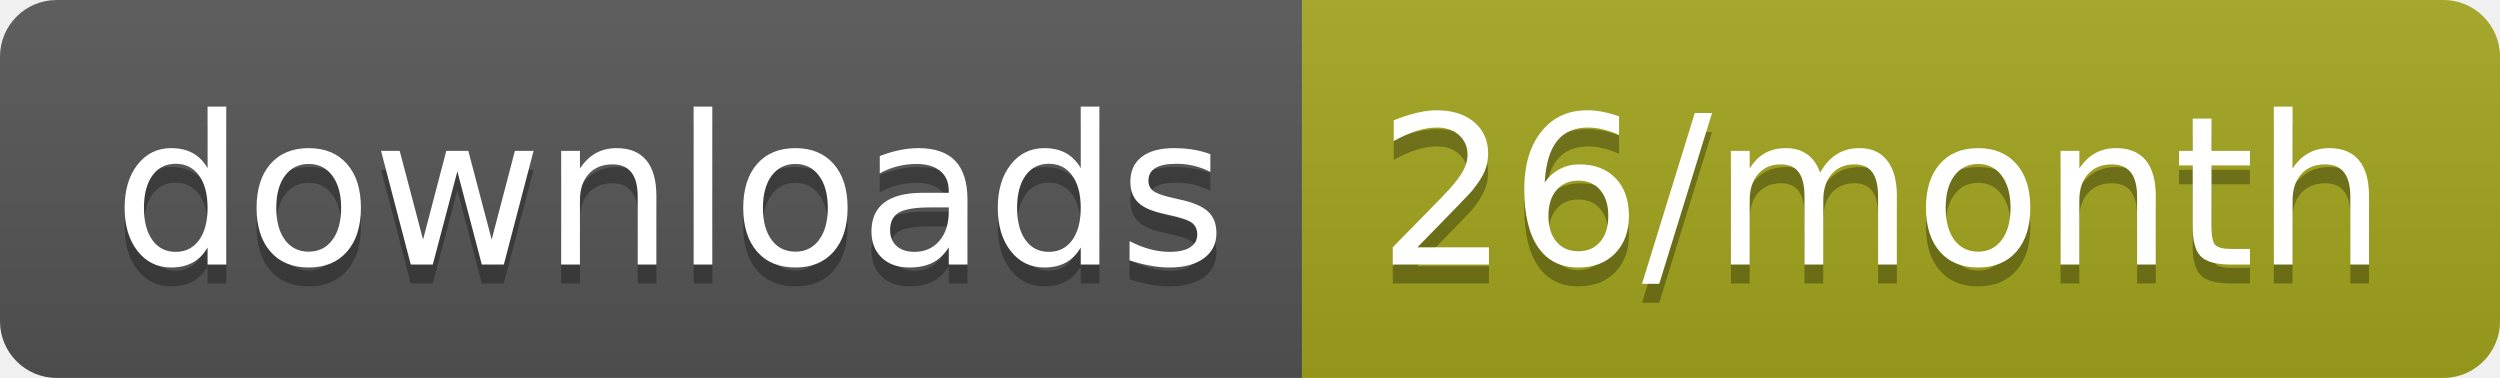
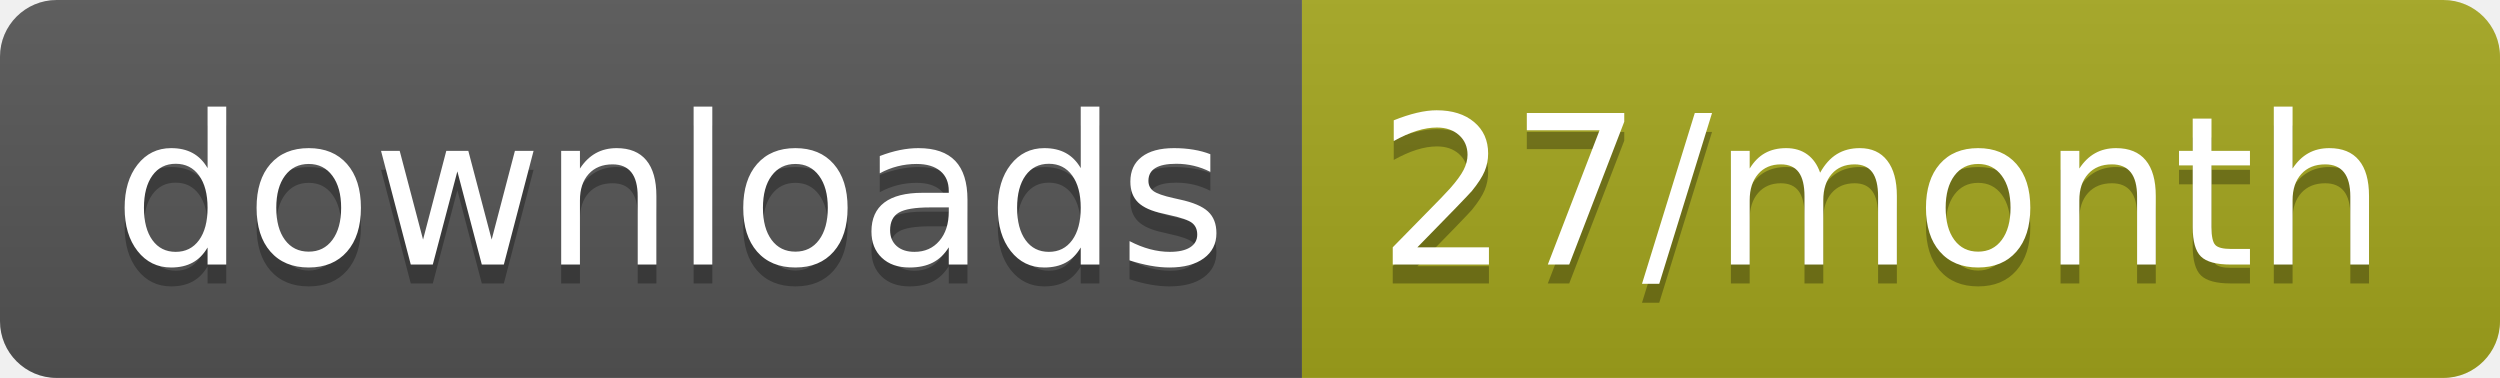
<svg xmlns="http://www.w3.org/2000/svg" width="132.3" height="20">
  <linearGradient id="smooth" x2="0" y2="100%">
    <stop offset="0" stop-color="#bbb" stop-opacity=".1" />
    <stop offset="1" stop-opacity=".1" />
  </linearGradient>
  <clipPath id="round">
    <rect width="132.3" height="20" rx="3" fill="#fff" />
  </clipPath>
  <g clip-path="url(#round)">
    <rect width="68.9" height="20" fill="#555" />
    <rect x="68.9" width="63.4" height="20" fill="#a4a61d" />
    <rect width="132.3" height="20" fill="url(#smooth)" />
  </g>
  <g fill="#fff" text-anchor="middle" font-family="DejaVu Sans,Verdana,Geneva,sans-serif" font-size="110">
    <text x="354.5" y="150" fill="#010101" fill-opacity=".3" transform="scale(0.1)" textLength="589.0" lengthAdjust="spacing">downloads</text>
    <text x="354.5" y="140" transform="scale(0.1)" textLength="589.0" lengthAdjust="spacing">downloads</text>
-     <text x="996" y="150" fill="#010101" fill-opacity=".3" transform="scale(0.1)" textLength="534.0" lengthAdjust="spacing">26/month</text>
-     <text x="996" y="140" transform="scale(0.1)" textLength="534.0" lengthAdjust="spacing">26/month</text>
+     <text x="996" y="150" fill="#010101" fill-opacity=".3" transform="scale(0.1)" textLength="534.0" lengthAdjust="spacing">27/month</text>
+     <text x="996" y="140" transform="scale(0.1)" textLength="534.0" lengthAdjust="spacing">27/month</text>
  </g>
</svg>
